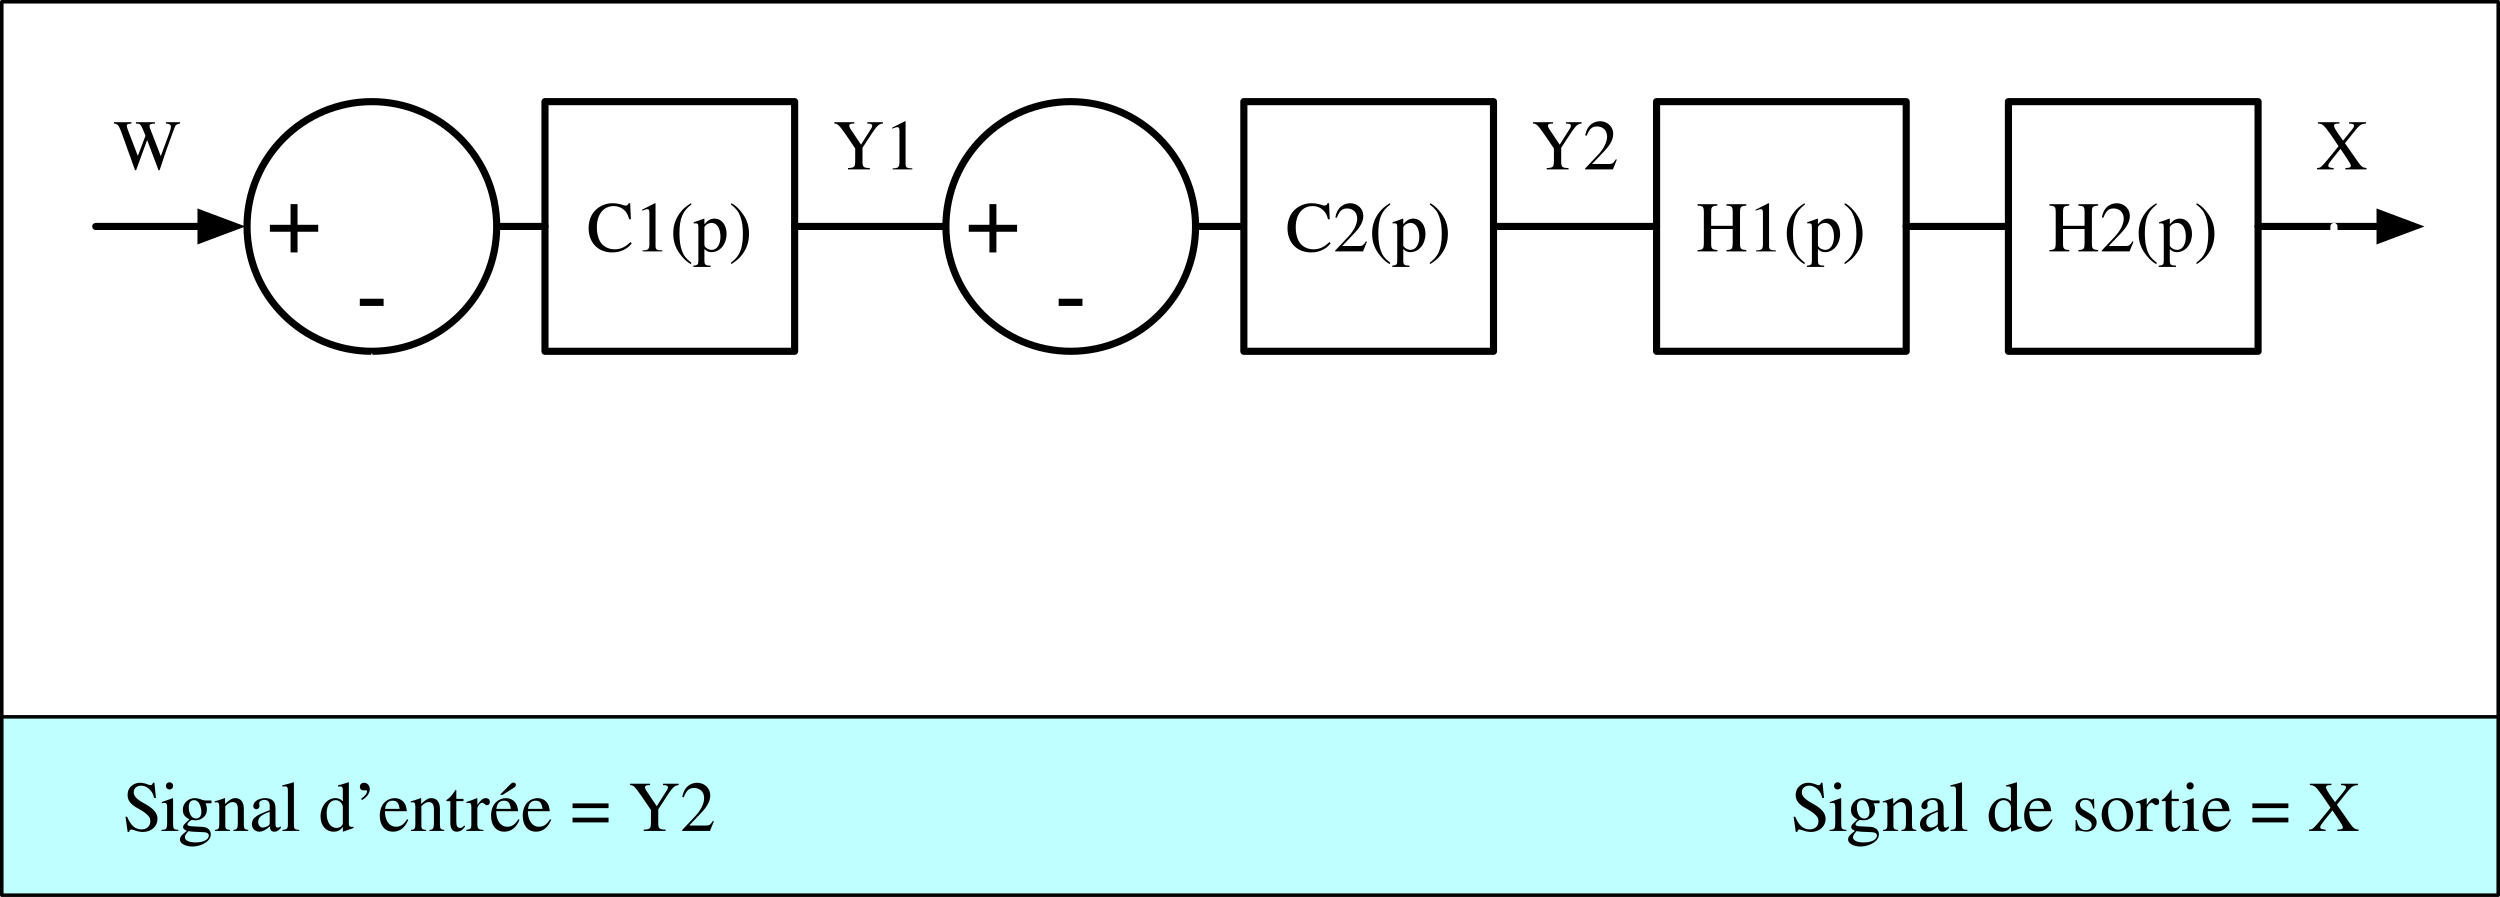
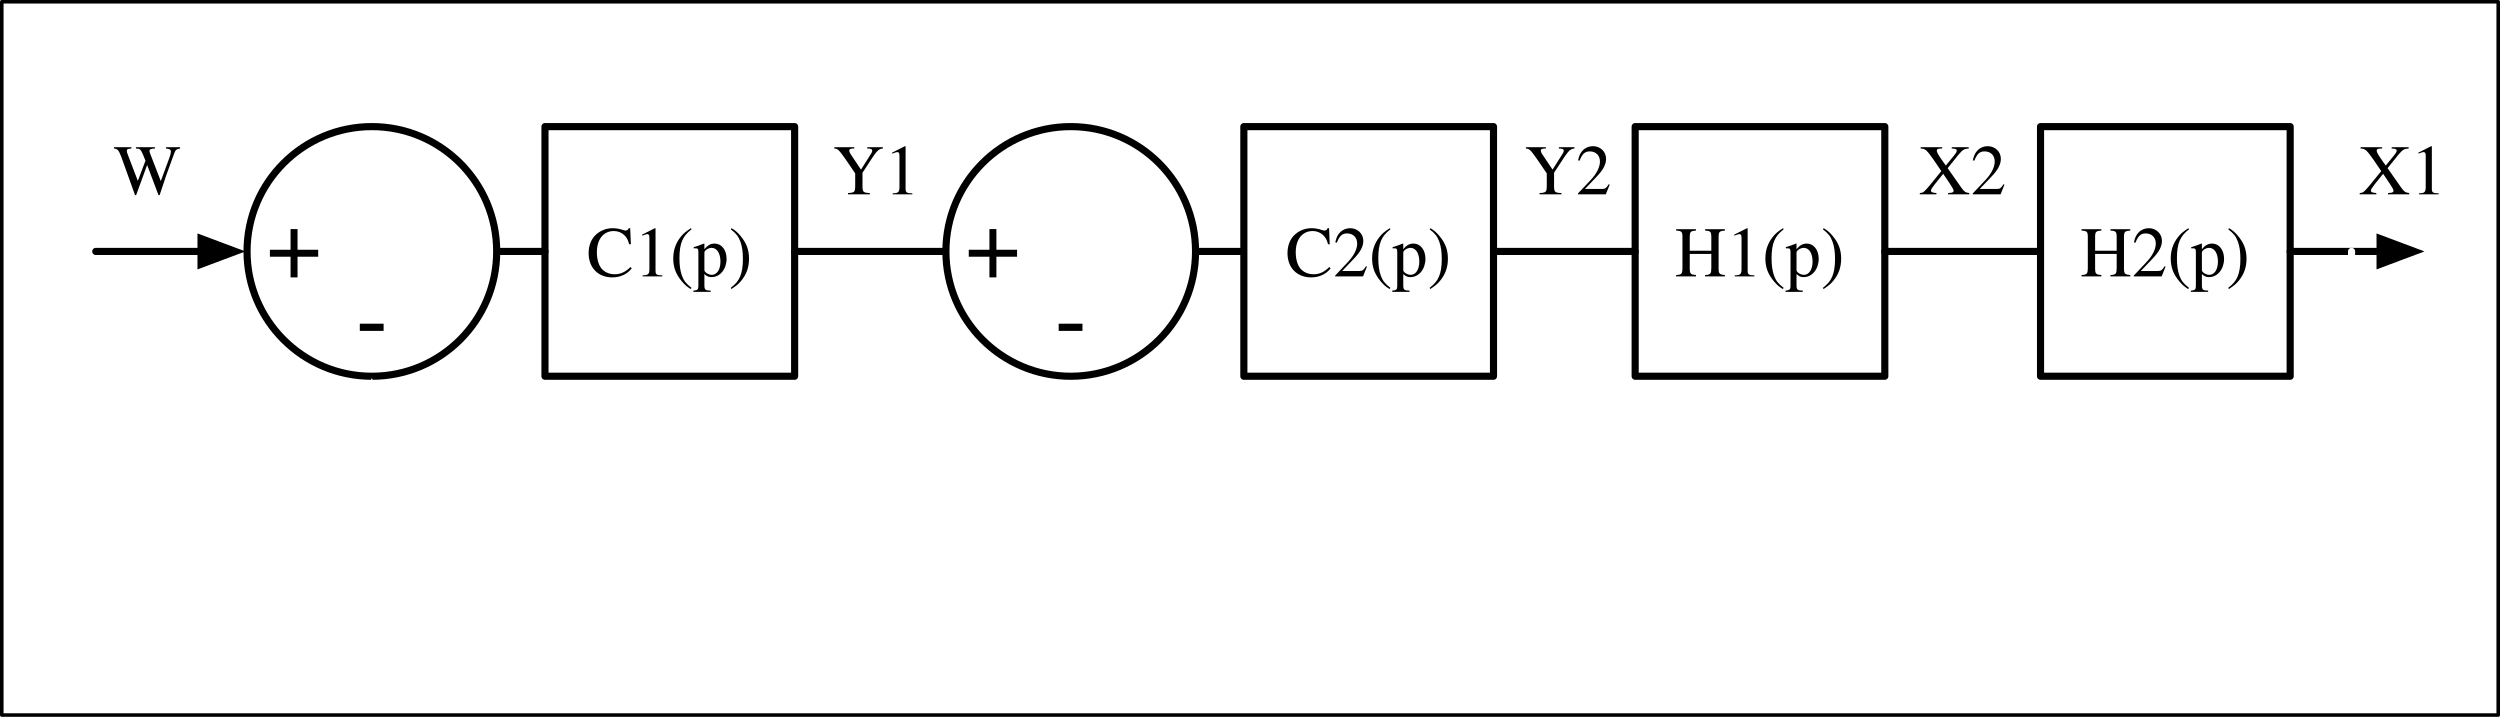
- <svg xmlns="http://www.w3.org/2000/svg" version="1.1" viewBox="186.5 358.5 701 251.5" width="701" height="251.5">
+ <svg xmlns="http://www.w3.org/2000/svg" version="1.1" viewBox="186.5 351.5 701 201" width="701" height="201">
  <defs>
    <marker orient="auto" overflow="visible" markerUnits="strokeWidth" id="FilledArrow_Marker" stroke-linejoin="miter" stroke-miterlimit="10" viewBox="-1 -3 7 6" markerWidth="7" markerHeight="6" color="white">
      <g>
        <path d="M 4.8 0 L 0 -1.8 L 0 1.8 Z" fill="currentColor" stroke="currentColor" stroke-width="1" />
      </g>
    </marker>
    <font-face font-family="Times" font-size="20" panose-1="0 0 5 0 0 0 0 2 0 0" units-per-em="1000" underline-position="-75.684" underline-thickness="49.316" slope="0" x-height="453.613" cap-height="661.621" ascent="750" descent="-250" font-weight="400">
      <font-face-src>
        <font-face-name name="Times-Roman" />
      </font-face-src>
    </font-face>
    <marker orient="auto" overflow="visible" markerUnits="strokeWidth" id="FilledArrow_Marker_2" stroke-linejoin="miter" stroke-miterlimit="10" viewBox="-1 -3 7 6" markerWidth="7" markerHeight="6" color="black">
      <g>
        <path d="M 4.8 0 L 0 -1.8 L 0 1.8 Z" fill="currentColor" stroke="currentColor" stroke-width="1" />
      </g>
    </marker>
    <font-face font-family="Helvetica" font-size="28" units-per-em="1000" underline-position="-75.684" underline-thickness="49.316" slope="0" x-height="522.949" cap-height="717.285" ascent="770.019" descent="-229.98" font-weight="400">
      <font-face-src>
        <font-face-name name="Helvetica" />
      </font-face-src>
    </font-face>
  </defs>
-   <g id="Canvas_1" stroke="none" stroke-dasharray="none" fill="none" stroke-opacity="1" fill-opacity="1">
+   <g id="Canvas_1" stroke-opacity="1" stroke="none" fill="none" fill-opacity="1" stroke-dasharray="none">
    <g id="Canvas_1: Calque 2">
      <g id="Graphic_20">
-         <rect x="187" y="359" width="700" height="250" fill="white" />
-         <rect x="187" y="359" width="700" height="250" stroke="black" stroke-linecap="round" stroke-linejoin="round" stroke-width="1" />
-       </g>
-       <g id="Graphic_25">
-         <rect x="187" y="559.5" width="700" height="50" fill="#c0ffff" />
-         <rect x="187" y="559.5" width="700" height="50" stroke="black" stroke-linecap="round" stroke-linejoin="round" stroke-width="1" />
+         <rect x="187" y="352" width="700" height="200" fill="white" />
+         <rect x="187" y="352" width="700" height="200" stroke="black" stroke-linecap="round" stroke-linejoin="round" stroke-width="1" />
      </g>
      <g id="Line_41">
-         <path d="M 736 422 L 736 493.211 L 486.734 493.211 L 486.734 469.9" marker-end="url(#FilledArrow_Marker)" stroke="white" stroke-linecap="round" stroke-linejoin="round" stroke-width="2" />
+         <path d="M 738.133 422 L 738.133 493.211 L 486.734 493.211 L 486.734 469.9" marker-end="url(#FilledArrow_Marker)" stroke="white" stroke-linecap="round" stroke-linejoin="round" stroke-width="2" />
      </g>
    </g>
    <g id="Canvas_1: Layer 1">
      <g id="Graphic_2">
-         <rect x="651" y="387" width="70" height="70" fill="white" />
-         <rect x="651" y="387" width="70" height="70" stroke="black" stroke-linecap="round" stroke-linejoin="round" stroke-width="2" />
-         <text transform="translate(656 410)" fill="black">
+         <rect x="645" y="387" width="70" height="70" fill="white" />
+         <rect x="645" y="387" width="70" height="70" stroke="black" stroke-linecap="round" stroke-linejoin="round" stroke-width="2" />
+         <text transform="translate(650 410)" fill="black">
          <tspan font-family="Times" font-size="20" font-weight="400" fill="black" x="6.118" y="19">H1(p)</tspan>
        </text>
      </g>
      <g id="Graphic_3">
-         <rect x="749.665" y="387" width="70" height="70" fill="white" />
-         <rect x="749.665" y="387" width="70" height="70" stroke="black" stroke-linecap="round" stroke-linejoin="round" stroke-width="2" />
-         <text transform="translate(754.665 410)" fill="black">
+         <rect x="758.665" y="387" width="70" height="70" fill="white" />
+         <rect x="758.665" y="387" width="70" height="70" stroke="black" stroke-linecap="round" stroke-linejoin="round" stroke-width="2" />
+         <text transform="translate(763.665 410)" fill="black">
          <tspan font-family="Times" font-size="20" font-weight="400" fill="black" x="6.118" y="19">H2(p)</tspan>
        </text>
      </g>
      <g id="Group_26">
        <g id="Graphic_4">
          <circle cx="290.772" cy="422" r="35" fill="white" />
          <circle cx="290.772" cy="422" r="35" stroke="black" stroke-linecap="round" stroke-linejoin="round" stroke-width="2" />
        </g>
        <g id="Graphic_5">
          <rect x="339.314" y="387" width="70" height="70" fill="white" />
          <rect x="339.314" y="387" width="70" height="70" stroke="black" stroke-linecap="round" stroke-linejoin="round" stroke-width="2" />
          <text transform="translate(344.3145 410)" fill="black">
            <tspan font-family="Times" font-size="20" font-weight="400" fill="black" x="6.67" y="19">C1(p)</tspan>
          </text>
        </g>
      </g>
      <g id="Line_6">
-         <line x1="721" y1="422" x2="748.665" y2="422" stroke="black" stroke-linecap="round" stroke-linejoin="round" stroke-width="2" />
+         <line x1="715" y1="422" x2="757.665" y2="422" stroke="black" stroke-linecap="round" stroke-linejoin="round" stroke-width="2" />
      </g>
      <g id="Line_7">
-         <line x1="409.314" y1="422" x2="651" y2="422" stroke="black" stroke-linecap="round" stroke-linejoin="round" stroke-width="2" />
+         <line x1="409.314" y1="422" x2="645" y2="422" stroke="black" stroke-linecap="round" stroke-linejoin="round" stroke-width="2" />
      </g>
      <g id="Line_8">
        <path d="M 326.772 422 L 332.543 422 L 339.314 422" stroke="black" stroke-linecap="round" stroke-linejoin="round" stroke-width="2" />
      </g>
      <g id="Graphic_9">
        <rect x="200.352" y="387" width="13" height="70" fill="white" />
      </g>
      <g id="Line_10">
        <line x1="213.352" y1="422" x2="242.871" y2="422" marker-end="url(#FilledArrow_Marker_2)" stroke="black" stroke-linecap="round" stroke-linejoin="round" stroke-width="2" />
      </g>
      <g id="Graphic_11">
        <rect x="866.778" y="387" width="13" height="70" fill="white" />
      </g>
      <g id="Line_12">
-         <line x1="819.665" y1="422" x2="853.878" y2="422" marker-end="url(#FilledArrow_Marker_2)" stroke="black" stroke-linecap="round" stroke-linejoin="round" stroke-width="2" />
+         <line x1="828.665" y1="422" x2="853.878" y2="422" marker-end="url(#FilledArrow_Marker_2)" stroke="black" stroke-linecap="round" stroke-linejoin="round" stroke-width="2" />
      </g>
      <g id="Group_37">
        <g id="Graphic_13">
          <text transform="translate(260.7715 401)" fill="black">
            <tspan font-family="Helvetica" font-size="28" font-weight="400" fill="black" x="0" y="28">+</tspan>
          </text>
        </g>
        <g id="Graphic_14">
          <text transform="translate(286.1094 423)" fill="black">
            <tspan font-family="Helvetica" font-size="28" font-weight="400" fill="black" x="0" y="28">-</tspan>
          </text>
        </g>
      </g>
      <g id="Line_15">
-         <path d="M 840.942 422 L 840.942 507.121 L 290.772 507.121 L 290.772 469.9" marker-end="url(#FilledArrow_Marker)" stroke="white" stroke-linecap="round" stroke-linejoin="round" stroke-width="2" />
+         <path d="M 845.878 422 L 845.878 507.121 L 290.772 507.121 L 290.772 469.9" marker-end="url(#FilledArrow_Marker)" stroke="white" stroke-linecap="round" stroke-linejoin="round" stroke-width="2" />
      </g>
      <g id="Graphic_16">
        <text transform="translate(218.3516 387)" fill="black">
          <tspan font-family="Times" font-size="20" font-weight="400" fill="black" x="0" y="19">W</tspan>
        </text>
      </g>
      <g id="Graphic_17">
        <text transform="translate(420 387)" fill="black">
          <tspan font-family="Times" font-size="20" font-weight="400" fill="black" x="0" y="19">Y1</tspan>
        </text>
      </g>
      <g id="Graphic_18">
-         <text transform="translate(836 387)" fill="black">
-           <tspan font-family="Times" font-size="20" font-weight="400" fill="black" x="0" y="19">X</tspan>
-         </text>
-       </g>
-       <g id="Graphic_21">
-         <text transform="translate(218.3516 572.5)" fill="black">
-           <tspan font-family="Times" font-size="20" font-weight="400" fill="black" x="2.5" y="19">Signal d’entrée = Y2 </tspan>
-         </text>
-       </g>
-       <g id="Graphic_23">
-         <text transform="translate(686.0918 572.5)" fill="black">
-           <tspan font-family="Times" font-size="20" font-weight="400" fill="black" x="2.5" y="19">Signal de sortie = X </tspan>
+         <text transform="translate(847.9629 387)" fill="black">
+           <tspan font-family="Times" font-size="20" font-weight="400" fill="black" x="0" y="19">X1</tspan>
        </text>
      </g>
      <g id="Group_33">
        <g id="Graphic_35">
          <circle cx="486.734" cy="422" r="35" fill="white" />
          <circle cx="486.734" cy="422" r="35" stroke="black" stroke-linecap="round" stroke-linejoin="round" stroke-width="2" />
        </g>
        <g id="Graphic_34">
          <rect x="535.277" y="387" width="70" height="70" fill="white" />
          <rect x="535.277" y="387" width="70" height="70" stroke="black" stroke-linecap="round" stroke-linejoin="round" stroke-width="2" />
          <text transform="translate(540.2773 410)" fill="black">
            <tspan font-family="Times" font-size="20" font-weight="400" fill="black" x="6.67" y="19">C2(p)</tspan>
          </text>
        </g>
      </g>
      <g id="Graphic_36">
-         <text transform="translate(615.917 387)" fill="black">
+         <text transform="translate(613.917 387)" fill="black">
          <tspan font-family="Times" font-size="20" font-weight="400" fill="black" x="0" y="19">Y2</tspan>
        </text>
      </g>
      <g id="Group_38">
        <g id="Graphic_40">
          <text transform="translate(456.7344 401)" fill="black">
            <tspan font-family="Helvetica" font-size="28" font-weight="400" fill="black" x="0" y="28">+</tspan>
          </text>
        </g>
        <g id="Graphic_39">
          <text transform="translate(482.0723 423)" fill="black">
            <tspan font-family="Helvetica" font-size="28" font-weight="400" fill="black" x="0" y="28">-</tspan>
          </text>
        </g>
      </g>
+       <g id="Graphic_42">
+         <text transform="translate(724.6108 387)" fill="black">
+           <tspan font-family="Times" font-size="20" font-weight="400" fill="black" x="0" y="19">X2</tspan>
+         </text>
+       </g>
    </g>
  </g>
</svg>
